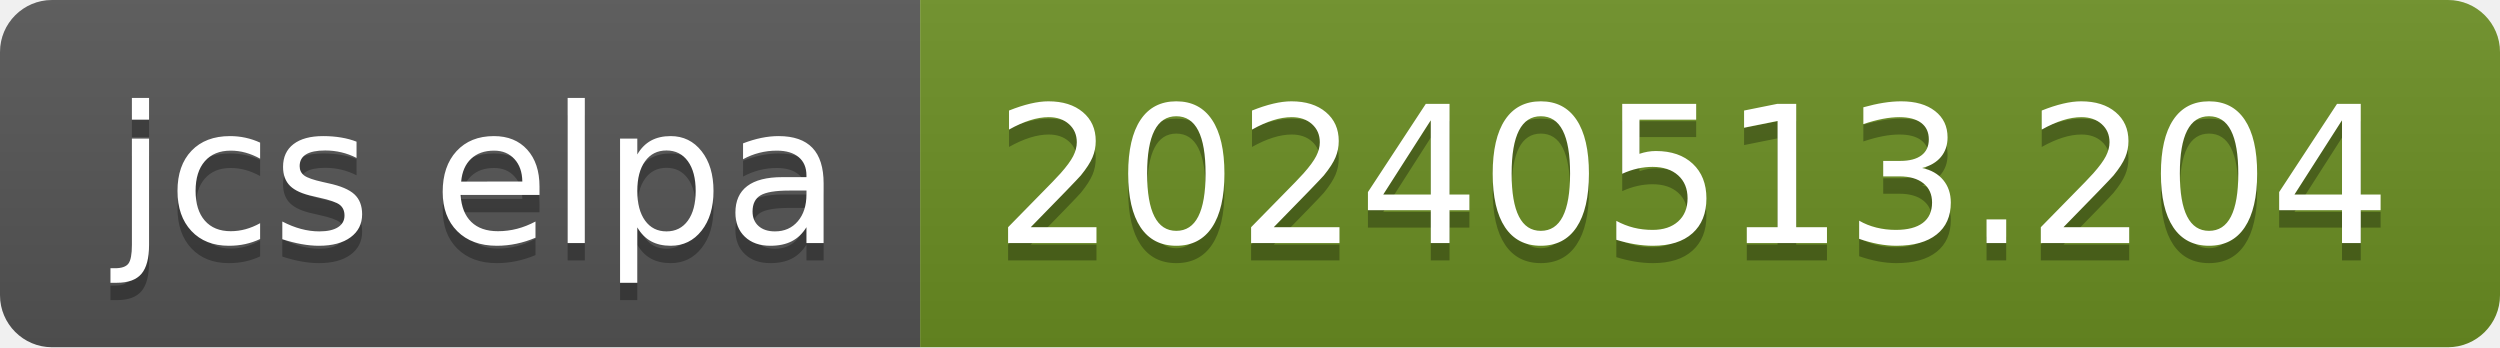
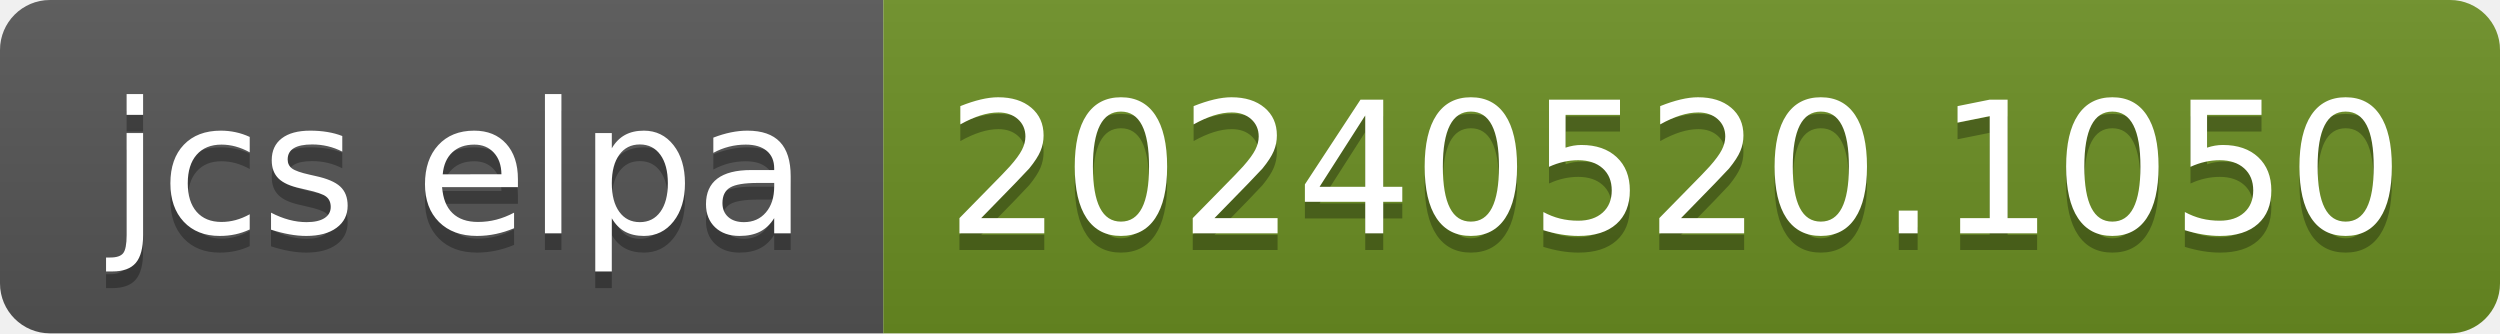
- <svg xmlns="http://www.w3.org/2000/svg" width="144" height="20" role="img" aria-label="jcs elpa: 20240513.204">
+ <svg xmlns="http://www.w3.org/2000/svg" width="150" height="20" role="img" aria-label="jcs elpa: 20240520.1050">
  <linearGradient id="s" x2="0" y2="100%">
    <stop offset="0" stop-color="#bbb" stop-opacity=".1" />
    <stop offset="1" stop-opacity=".1" />
  </linearGradient>
  <clipPath id="r">
-     <rect width="144" height="20" rx="3" fill="#fff" />
+     <rect width="150" height="20" rx="3" fill="#fff" />
  </clipPath>
  <g clip-path="url(#r)">
    <rect width="53" height="20" fill="#555" />
-     <rect x="53" width="91" height="20" fill="#6b8e23" />
-     <rect width="144" height="20" fill="url(#s)" />
+     <rect x="53" width="97" height="20" fill="#6b8e23" />
+     <rect width="150" height="20" fill="url(#s)" />
  </g>
  <g fill="#fff" text-anchor="middle" font-family="Verdana,Geneva,DejaVu Sans,sans-serif" text-rendering="geometricPrecision" font-size="110">
    <text aria-hidden="true" x="275" y="150" fill="#010101" fill-opacity=".3" transform="scale(.1)" textLength="430">jcs elpa</text>
    <text x="275" y="140" transform="scale(.1)" fill="#fff" textLength="430">jcs elpa</text>
-     <text aria-hidden="true" x="975" y="150" fill="#010101" fill-opacity=".3" transform="scale(.1)" textLength="810">20240513.204</text>
-     <text x="975" y="140" transform="scale(.1)" fill="#fff" textLength="810">20240513.204</text>
+     <text aria-hidden="true" x="1005" y="150" fill="#010101" fill-opacity=".3" transform="scale(.1)" textLength="870">20240520.1050</text>
+     <text x="1005" y="140" transform="scale(.1)" fill="#fff" textLength="870">20240520.1050</text>
  </g>
</svg>
